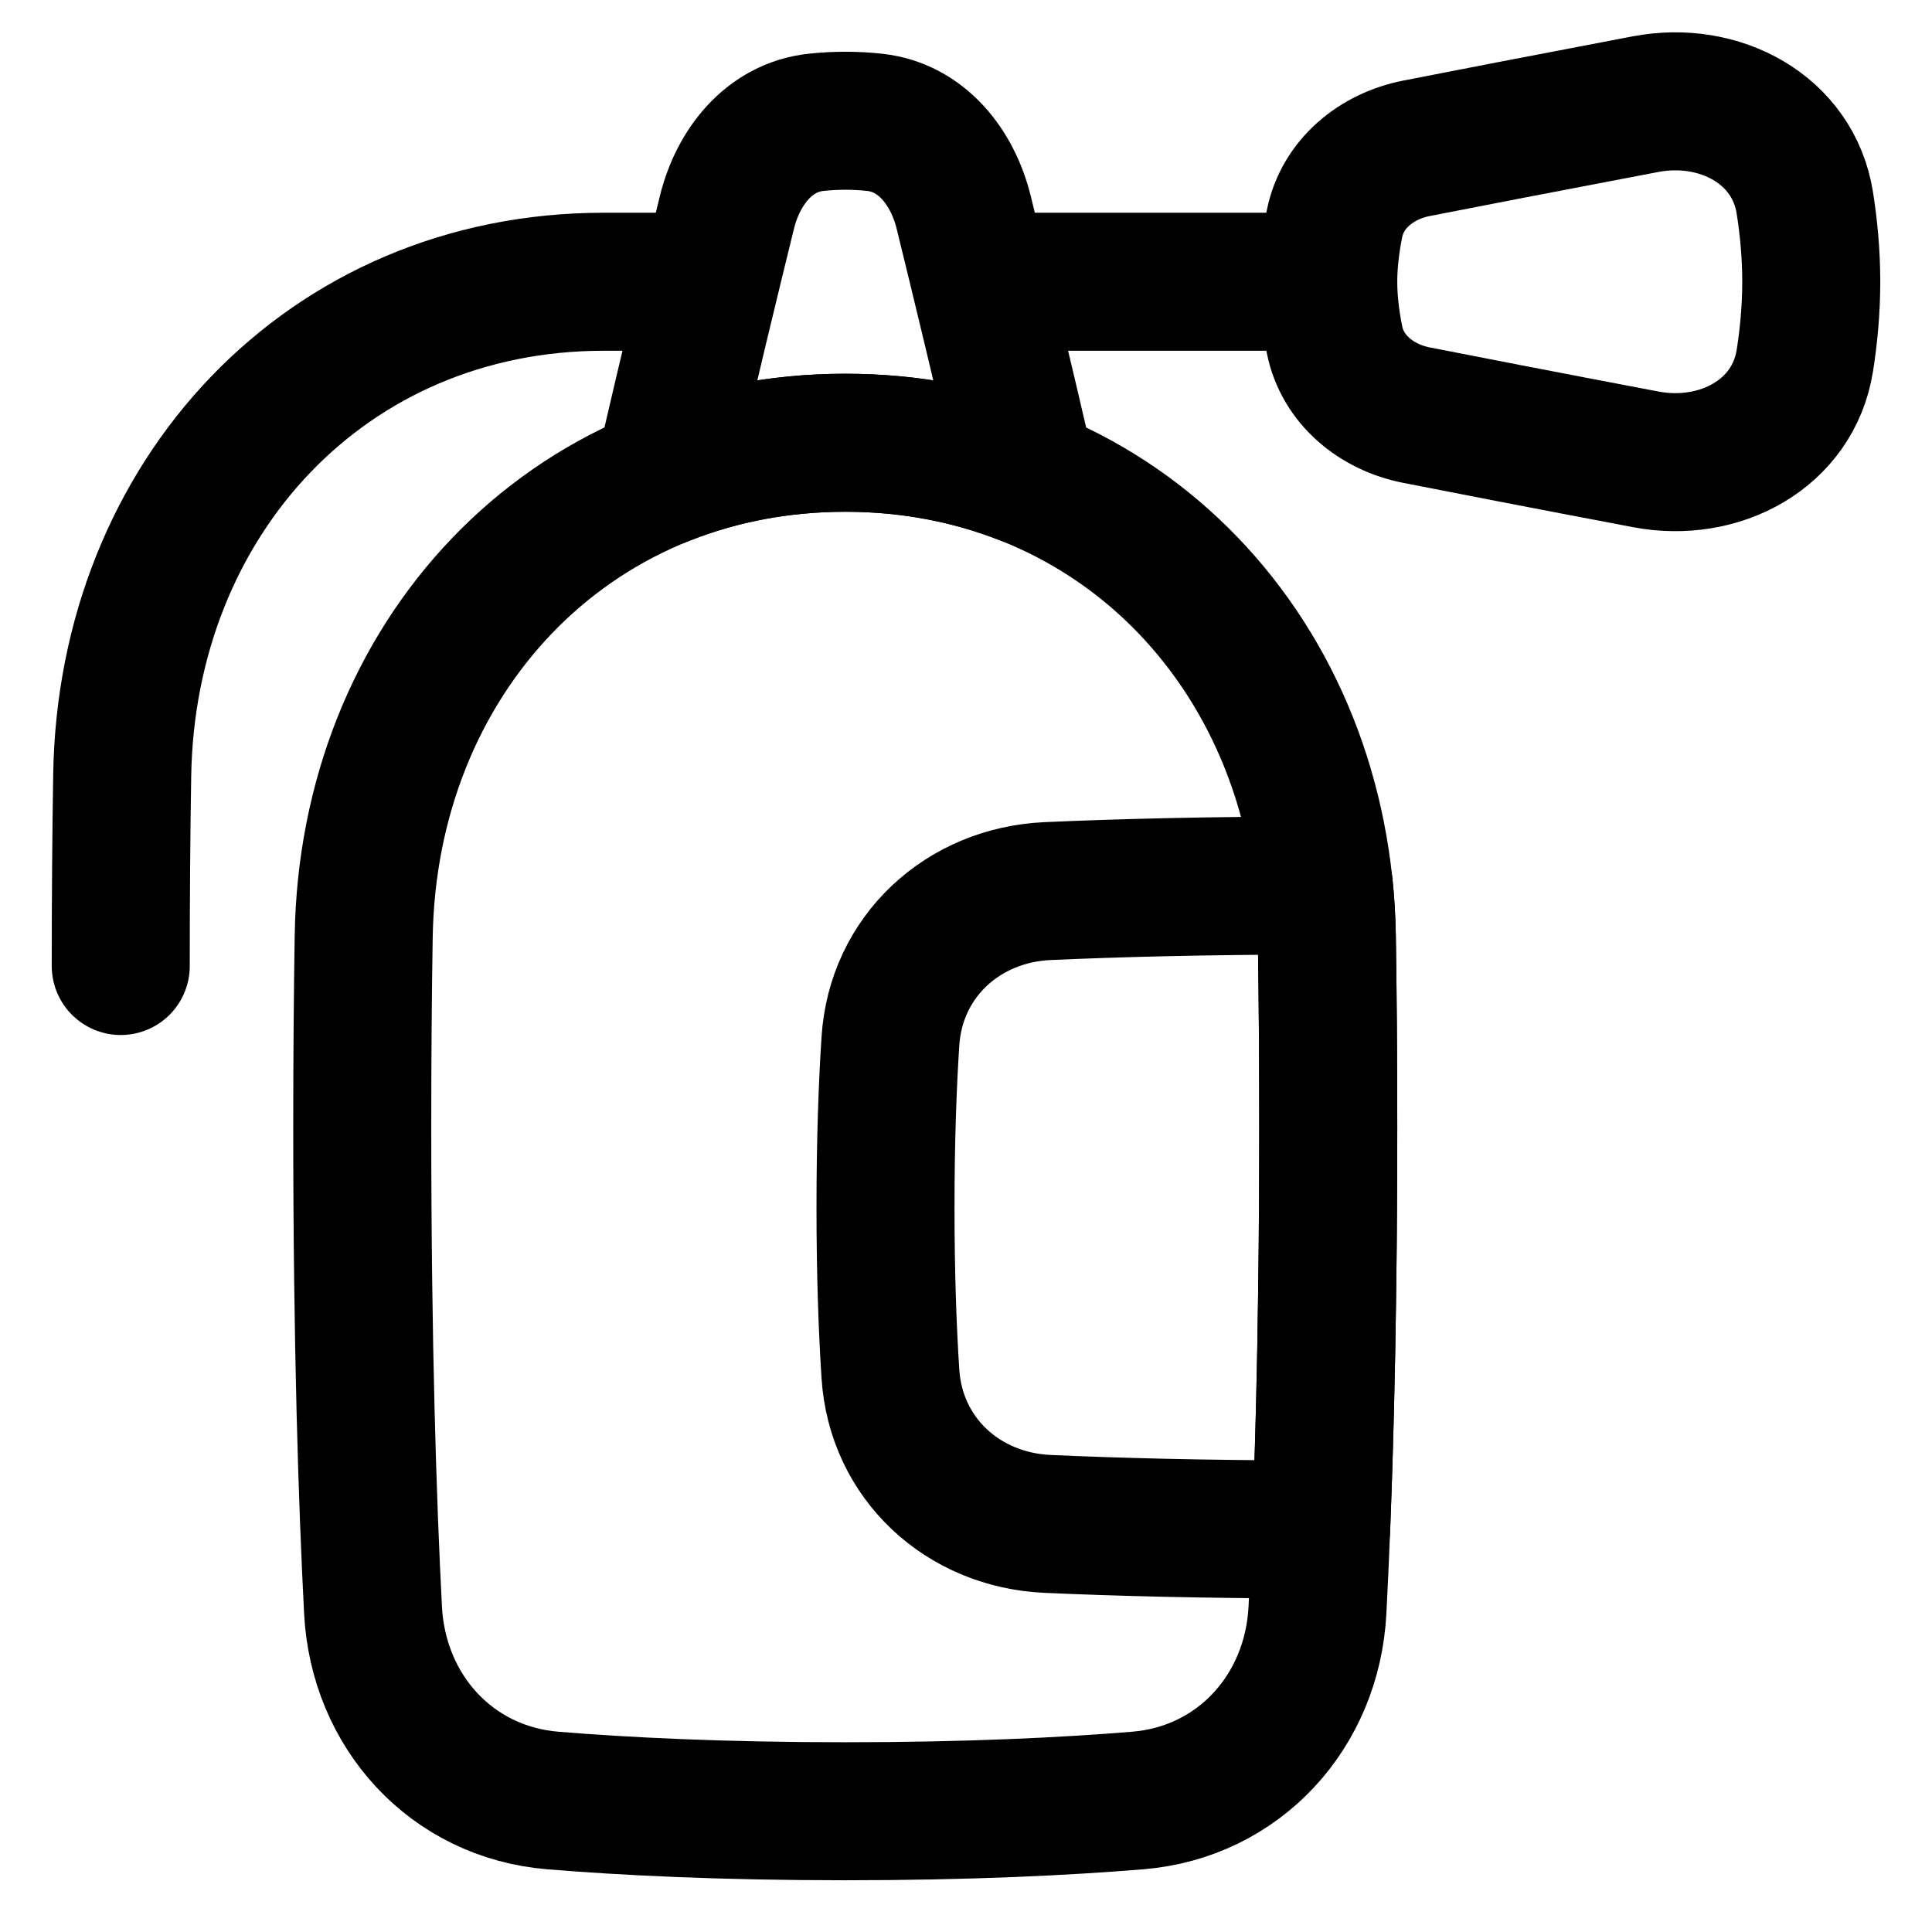
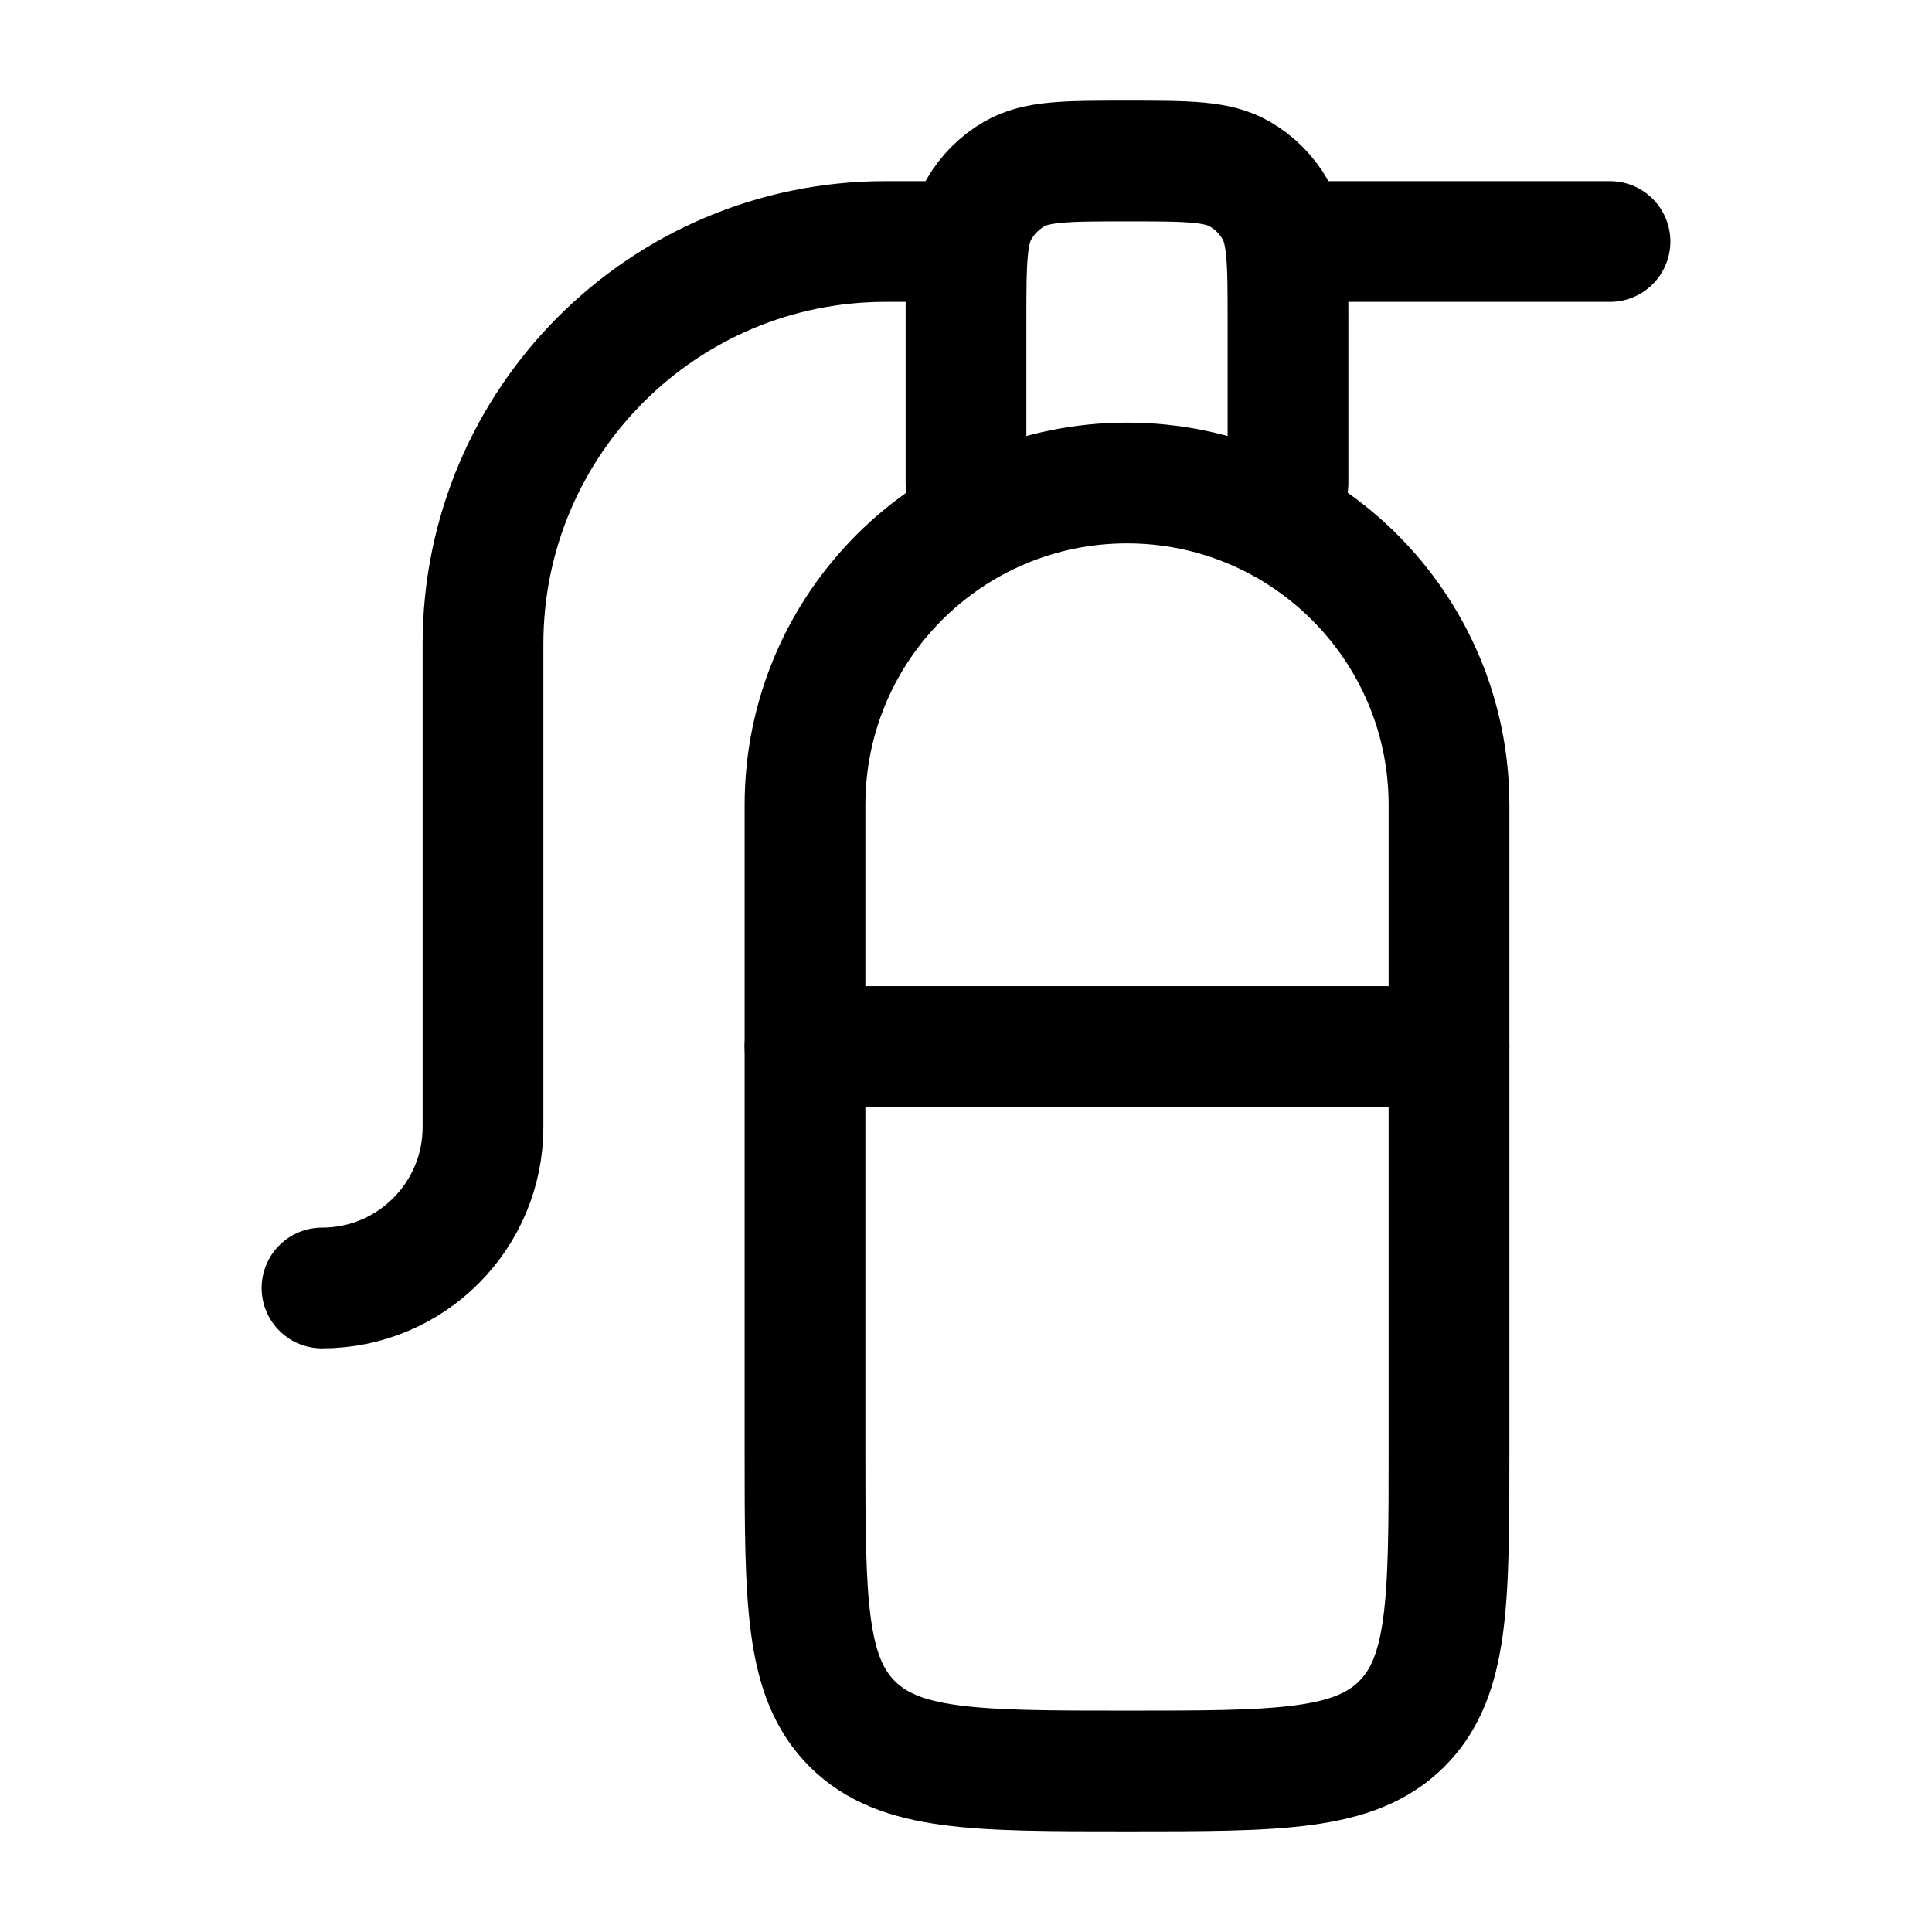
- <svg xmlns="http://www.w3.org/2000/svg" fill="none" viewBox="0 0 48 48">
-   <g>
-     <path stroke="currentColor" stroke-linejoin="round" d="M32.964 23.265C32.856 16.378 27.888 11 21 11S9.144 16.378 9.036 23.265C9.013 24.697 9 26.273 9 28c0 5.427 0.131 9.369 0.268 12.004 0.131 2.519 1.951 4.522 4.465 4.729C15.522 44.88 17.923 45 21 45s5.478 -0.12 7.267 -0.267c2.514 -0.207 4.335 -2.21 4.465 -4.729C32.869 37.369 33 33.427 33 28c0 -1.727 -0.013 -3.303 -0.036 -4.735Z" stroke-width="3.429" />
-     <path stroke="currentColor" stroke-linejoin="round" d="M25.509 11.844C24.138 11.298 22.623 11 21.001 11s-3.138 0.298 -4.508 0.844c0.616 -2.669 1.191 -5.041 1.567 -6.567 0.278 -1.13 1.051 -2.111 2.208 -2.237 0.228 -0.025 0.473 -0.04 0.734 -0.04 0.26 0 0.506 0.015 0.733 0.04 1.157 0.127 1.93 1.107 2.208 2.237 0.375 1.526 0.95 3.898 1.567 6.567Z" stroke-width="3.429" />
-     <path stroke="currentColor" stroke-linecap="round" stroke-linejoin="round" d="M3 24c0 -1.727 0.013 -3.303 0.036 -4.735C3.144 12.378 8.112 7 15 7l2.5 0" stroke-width="3.429" />
-     <path stroke="currentColor" stroke-linejoin="round" d="M40.891 2.587c1.821 -0.346 3.661 0.623 3.95 2.454 0.095 0.602 0.159 1.265 0.159 1.959 0 0.694 -0.064 1.357 -0.159 1.959 -0.29 1.831 -2.13 2.8 -3.95 2.454 -2.545 -0.483 -4.469 -0.857 -5.699 -1.099 -0.994 -0.195 -1.838 -0.88 -2.036 -1.874C33.066 7.997 33 7.499 33 7c0 -0.499 0.066 -0.997 0.155 -1.441 0.198 -0.993 1.042 -1.679 2.036 -1.874 1.231 -0.241 3.155 -0.615 5.7 -1.099Z" stroke-width="3.429" />
-     <path stroke="currentColor" stroke-linecap="round" d="M33 7h-8" stroke-width="3.429" />
-     <path stroke="currentColor" stroke-linejoin="round" d="M32.889 22c0.044 0.415 0.069 0.837 0.076 1.265C32.987 24.697 33 26.273 33 28c0 4.192 -0.078 7.498 -0.177 10 -2.917 -0.002 -5.16 -0.065 -6.796 -0.139 -2.106 -0.095 -3.77 -1.625 -3.905 -3.729C22.051 33.037 22 31.667 22 30c0 -1.667 0.051 -3.037 0.122 -4.132 0.135 -2.103 1.8 -3.634 3.905 -3.729 1.649 -0.074 3.913 -0.138 6.862 -0.139Z" stroke-width="3.429" />
-   </g>
+ <svg xmlns="http://www.w3.org/2000/svg" viewBox="0 0 24 24" fill="none">
+   <path d="M10 18V10C10 7.791 11.791 6 14 6C16.209 6 18 7.791 18 10V18C18 19.886 18 20.828 17.414 21.414C16.828 22 15.886 22 14 22C12.114 22 11.172 22 10.586 21.414C10 20.828 10 19.886 10 18Z" stroke="currentColor" stroke-linecap="round" stroke-width="1.5" />
+   <path d="M10 13H18" stroke="currentColor" stroke-linecap="round" stroke-width="1.5" />
+   <path d="M12 6V4C12 3.252 12 2.878 12.161 2.6C12.266 2.418 12.418 2.266 12.6 2.161C12.879 2 13.252 2 14 2C14.748 2 15.121 2 15.4 2.161C15.582 2.266 15.734 2.418 15.839 2.6C16 2.878 16 3.252 16 4V6" stroke="currentColor" stroke-linecap="round" stroke-width="1.5" />
+   <path d="M12 3H11C8.239 3 6 5.239 6 8V14C6 15.105 5.105 16 4 16" stroke="currentColor" stroke-linecap="round" stroke-width="1.5" />
+   <path d="M16 3H20" stroke="currentColor" stroke-linecap="round" stroke-width="1.5" />
</svg>
